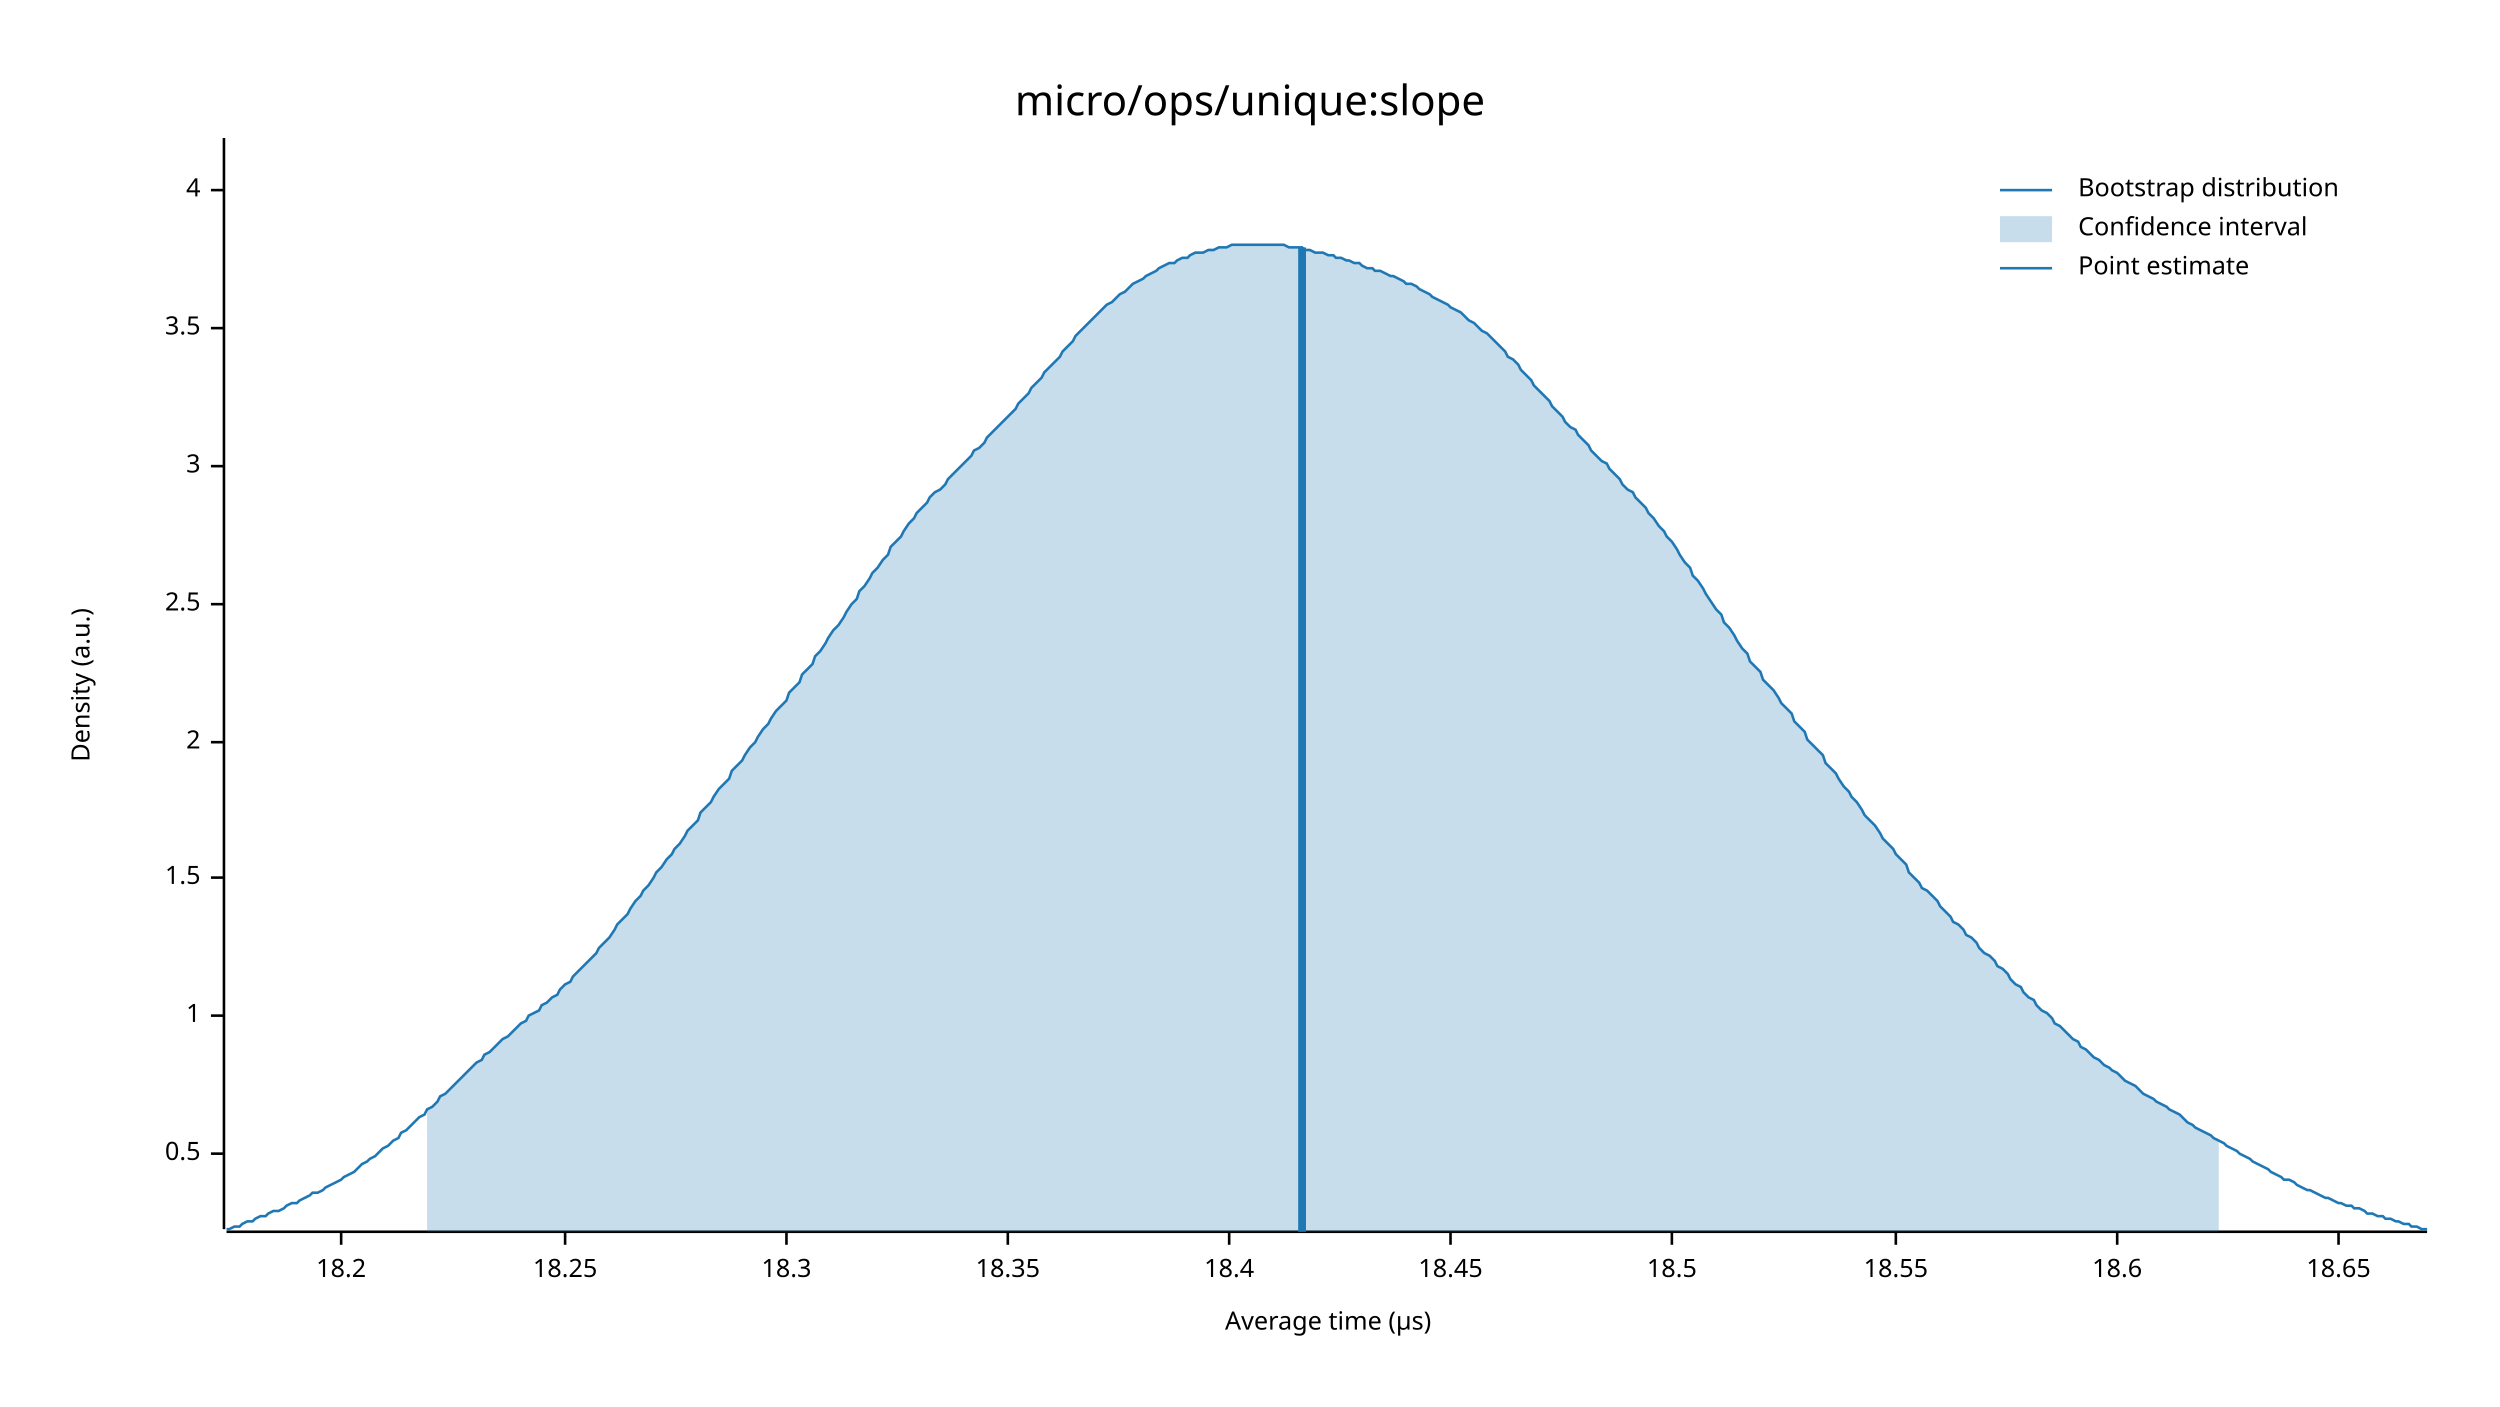
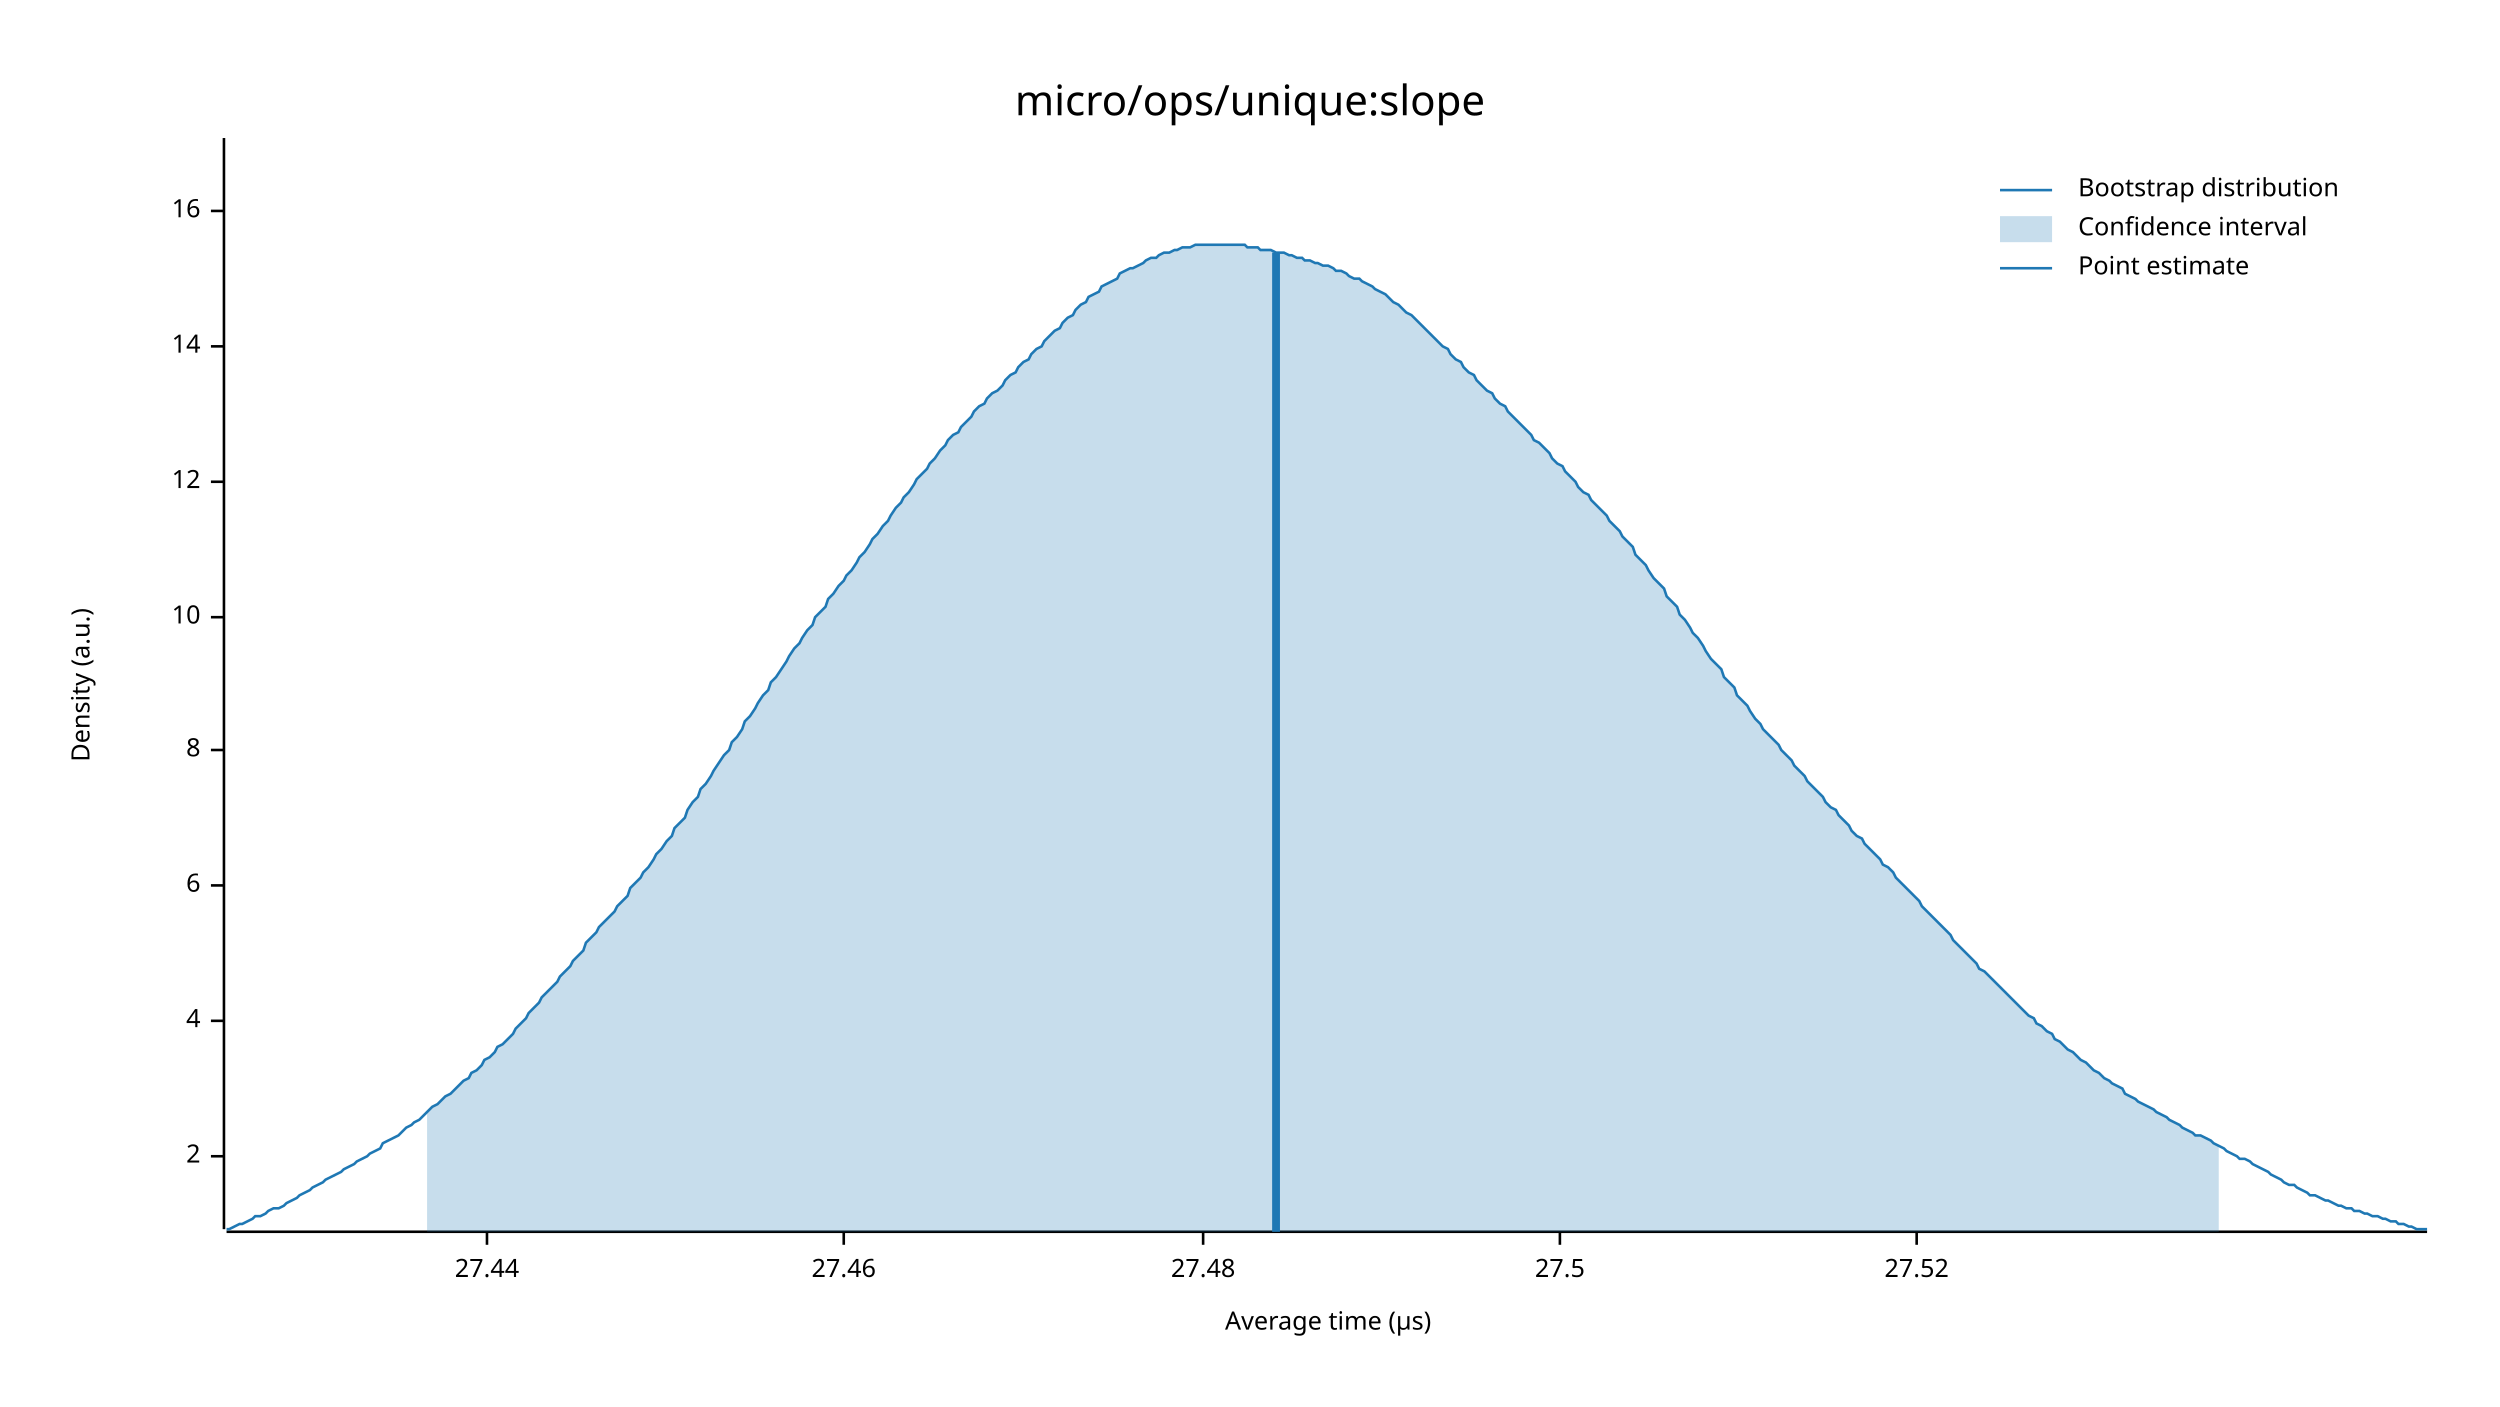
<svg xmlns="http://www.w3.org/2000/svg" width="960" height="540" viewBox="0 0 960 540">
  <text x="480" y="32" dy="0.76em" text-anchor="middle" font-family="sans-serif" font-size="16.129" opacity="1" fill="#000000">
micro/ops/unique:slope
</text>
  <text x="27" y="263" dy="0.76em" text-anchor="middle" font-family="sans-serif" font-size="9.677" opacity="1" fill="#000000" transform="rotate(270, 27, 263)">
Density (a.u.)
</text>
  <text x="510" y="513" dy="-0.5ex" text-anchor="middle" font-family="sans-serif" font-size="9.677" opacity="1" fill="#000000">
Average time (µs)
</text>
  <polyline fill="none" opacity="1" stroke="#000000" stroke-width="1" points="86,53 86,472 " />
-   <text x="77" y="443" dy="0.5ex" text-anchor="end" font-family="sans-serif" font-size="9.677" opacity="1" fill="#000000">
- 0.5
- </text>
-   <polyline fill="none" opacity="1" stroke="#000000" stroke-width="1" points="81,443 86,443 " />
-   <text x="77" y="390" dy="0.5ex" text-anchor="end" font-family="sans-serif" font-size="9.677" opacity="1" fill="#000000">
- 1
- </text>
-   <polyline fill="none" opacity="1" stroke="#000000" stroke-width="1" points="81,390 86,390 " />
-   <text x="77" y="337" dy="0.5ex" text-anchor="end" font-family="sans-serif" font-size="9.677" opacity="1" fill="#000000">
- 1.5
- </text>
-   <polyline fill="none" opacity="1" stroke="#000000" stroke-width="1" points="81,337 86,337 " />
-   <text x="77" y="285" dy="0.5ex" text-anchor="end" font-family="sans-serif" font-size="9.677" opacity="1" fill="#000000">
+   <text x="77" y="444" dy="0.5ex" text-anchor="end" font-family="sans-serif" font-size="9.677" opacity="1" fill="#000000">
2
</text>
-   <polyline fill="none" opacity="1" stroke="#000000" stroke-width="1" points="81,285 86,285 " />
-   <text x="77" y="232" dy="0.5ex" text-anchor="end" font-family="sans-serif" font-size="9.677" opacity="1" fill="#000000">
- 2.5
- </text>
-   <polyline fill="none" opacity="1" stroke="#000000" stroke-width="1" points="81,232 86,232 " />
-   <text x="77" y="179" dy="0.5ex" text-anchor="end" font-family="sans-serif" font-size="9.677" opacity="1" fill="#000000">
- 3
- </text>
-   <polyline fill="none" opacity="1" stroke="#000000" stroke-width="1" points="81,179 86,179 " />
-   <text x="77" y="126" dy="0.5ex" text-anchor="end" font-family="sans-serif" font-size="9.677" opacity="1" fill="#000000">
- 3.5
- </text>
-   <polyline fill="none" opacity="1" stroke="#000000" stroke-width="1" points="81,126 86,126 " />
-   <text x="77" y="73" dy="0.5ex" text-anchor="end" font-family="sans-serif" font-size="9.677" opacity="1" fill="#000000">
+   <polyline fill="none" opacity="1" stroke="#000000" stroke-width="1" points="81,444 86,444 " />
+   <text x="77" y="392" dy="0.5ex" text-anchor="end" font-family="sans-serif" font-size="9.677" opacity="1" fill="#000000">
4
</text>
-   <polyline fill="none" opacity="1" stroke="#000000" stroke-width="1" points="81,73 86,73 " />
+   <polyline fill="none" opacity="1" stroke="#000000" stroke-width="1" points="81,392 86,392 " />
+   <text x="77" y="340" dy="0.5ex" text-anchor="end" font-family="sans-serif" font-size="9.677" opacity="1" fill="#000000">
+ 6
+ </text>
+   <polyline fill="none" opacity="1" stroke="#000000" stroke-width="1" points="81,340 86,340 " />
+   <text x="77" y="288" dy="0.5ex" text-anchor="end" font-family="sans-serif" font-size="9.677" opacity="1" fill="#000000">
+ 8
+ </text>
+   <polyline fill="none" opacity="1" stroke="#000000" stroke-width="1" points="81,288 86,288 " />
+   <text x="77" y="237" dy="0.5ex" text-anchor="end" font-family="sans-serif" font-size="9.677" opacity="1" fill="#000000">
+ 10
+ </text>
+   <polyline fill="none" opacity="1" stroke="#000000" stroke-width="1" points="81,237 86,237 " />
+   <text x="77" y="185" dy="0.5ex" text-anchor="end" font-family="sans-serif" font-size="9.677" opacity="1" fill="#000000">
+ 12
+ </text>
+   <polyline fill="none" opacity="1" stroke="#000000" stroke-width="1" points="81,185 86,185 " />
+   <text x="77" y="133" dy="0.5ex" text-anchor="end" font-family="sans-serif" font-size="9.677" opacity="1" fill="#000000">
+ 14
+ </text>
+   <polyline fill="none" opacity="1" stroke="#000000" stroke-width="1" points="81,133 86,133 " />
+   <text x="77" y="81" dy="0.5ex" text-anchor="end" font-family="sans-serif" font-size="9.677" opacity="1" fill="#000000">
+ 16
+ </text>
+   <polyline fill="none" opacity="1" stroke="#000000" stroke-width="1" points="81,81 86,81 " />
  <polyline fill="none" opacity="1" stroke="#000000" stroke-width="1" points="87,473 932,473 " />
-   <text x="131" y="483" dy="0.76em" text-anchor="middle" font-family="sans-serif" font-size="9.677" opacity="1" fill="#000000">
- 18.2
+   <text x="187" y="483" dy="0.76em" text-anchor="middle" font-family="sans-serif" font-size="9.677" opacity="1" fill="#000000">
+ 27.44
</text>
-   <polyline fill="none" opacity="1" stroke="#000000" stroke-width="1" points="131,473 131,478 " />
-   <text x="217" y="483" dy="0.76em" text-anchor="middle" font-family="sans-serif" font-size="9.677" opacity="1" fill="#000000">
- 18.25
+   <polyline fill="none" opacity="1" stroke="#000000" stroke-width="1" points="187,473 187,478 " />
+   <text x="324" y="483" dy="0.76em" text-anchor="middle" font-family="sans-serif" font-size="9.677" opacity="1" fill="#000000">
+ 27.46
</text>
-   <polyline fill="none" opacity="1" stroke="#000000" stroke-width="1" points="217,473 217,478 " />
-   <text x="302" y="483" dy="0.76em" text-anchor="middle" font-family="sans-serif" font-size="9.677" opacity="1" fill="#000000">
- 18.3
+   <polyline fill="none" opacity="1" stroke="#000000" stroke-width="1" points="324,473 324,478 " />
+   <text x="462" y="483" dy="0.76em" text-anchor="middle" font-family="sans-serif" font-size="9.677" opacity="1" fill="#000000">
+ 27.48
</text>
-   <polyline fill="none" opacity="1" stroke="#000000" stroke-width="1" points="302,473 302,478 " />
-   <text x="387" y="483" dy="0.76em" text-anchor="middle" font-family="sans-serif" font-size="9.677" opacity="1" fill="#000000">
- 18.35
+   <polyline fill="none" opacity="1" stroke="#000000" stroke-width="1" points="462,473 462,478 " />
+   <text x="599" y="483" dy="0.76em" text-anchor="middle" font-family="sans-serif" font-size="9.677" opacity="1" fill="#000000">
+ 27.5
</text>
-   <polyline fill="none" opacity="1" stroke="#000000" stroke-width="1" points="387,473 387,478 " />
-   <text x="472" y="483" dy="0.76em" text-anchor="middle" font-family="sans-serif" font-size="9.677" opacity="1" fill="#000000">
- 18.4
+   <polyline fill="none" opacity="1" stroke="#000000" stroke-width="1" points="599,473 599,478 " />
+   <text x="736" y="483" dy="0.76em" text-anchor="middle" font-family="sans-serif" font-size="9.677" opacity="1" fill="#000000">
+ 27.52
</text>
-   <polyline fill="none" opacity="1" stroke="#000000" stroke-width="1" points="472,473 472,478 " />
-   <text x="557" y="483" dy="0.76em" text-anchor="middle" font-family="sans-serif" font-size="9.677" opacity="1" fill="#000000">
- 18.45
- </text>
-   <polyline fill="none" opacity="1" stroke="#000000" stroke-width="1" points="557,473 557,478 " />
-   <text x="642" y="483" dy="0.76em" text-anchor="middle" font-family="sans-serif" font-size="9.677" opacity="1" fill="#000000">
- 18.5
- </text>
-   <polyline fill="none" opacity="1" stroke="#000000" stroke-width="1" points="642,473 642,478 " />
-   <text x="728" y="483" dy="0.76em" text-anchor="middle" font-family="sans-serif" font-size="9.677" opacity="1" fill="#000000">
- 18.55
- </text>
-   <polyline fill="none" opacity="1" stroke="#000000" stroke-width="1" points="728,473 728,478 " />
-   <text x="813" y="483" dy="0.76em" text-anchor="middle" font-family="sans-serif" font-size="9.677" opacity="1" fill="#000000">
- 18.6
- </text>
-   <polyline fill="none" opacity="1" stroke="#000000" stroke-width="1" points="813,473 813,478 " />
-   <text x="898" y="483" dy="0.76em" text-anchor="middle" font-family="sans-serif" font-size="9.677" opacity="1" fill="#000000">
- 18.65
- </text>
-   <polyline fill="none" opacity="1" stroke="#000000" stroke-width="1" points="898,473 898,478 " />
-   <polyline fill="none" opacity="1" stroke="#1F78B4" stroke-width="1" points="87,472 88,472 90,471 92,471 93,470 95,469 97,469 98,468 100,467 102,467 103,466 105,465 107,465 109,464 110,463 112,462 114,462 115,461 117,460 119,459 120,458 122,458 124,457 125,456 127,455 129,454 131,453 132,452 134,451 136,450 137,449 139,447 141,446 142,445 144,444 146,442 147,441 149,440 151,438 153,437 154,435 156,434 158,432 159,431 161,429 163,428 164,426 166,425 168,423 169,421 171,420 173,418 175,416 176,415 178,413 180,411 181,410 183,408 185,407 186,405 188,404 190,402 191,401 193,399 195,398 197,396 198,395 200,393 202,392 203,390 205,389 207,388 208,386 210,385 212,383 214,382 215,380 217,378 219,377 220,375 222,373 224,371 225,370 227,368 229,366 230,364 232,362 234,360 236,357 237,355 239,353 241,351 242,349 244,346 246,344 247,342 249,340 251,337 252,335 254,333 256,330 258,328 259,326 261,324 263,321 264,319 266,317 268,315 269,312 271,310 273,308 274,306 276,303 278,301 280,299 281,296 283,294 285,292 286,290 288,287 290,285 291,283 293,280 295,278 296,276 298,273 300,271 302,269 303,266 305,264 307,262 308,259 310,257 312,255 313,252 315,250 317,247 318,245 320,242 322,240 324,237 325,235 327,232 329,230 330,227 332,225 334,222 335,220 337,218 339,215 341,213 342,210 344,208 346,206 347,204 349,201 351,199 352,197 354,195 356,193 357,191 359,189 361,188 363,186 364,184 366,182 368,180 369,179 371,177 373,175 374,173 376,172 378,170 379,168 381,166 383,164 385,162 386,161 388,159 390,157 391,155 393,153 395,151 396,149 398,147 400,145 401,143 403,141 405,139 407,137 408,135 410,133 412,131 413,129 415,127 417,125 418,124 420,122 422,120 423,119 425,117 427,116 429,114 430,113 432,112 434,110 435,109 437,108 439,107 440,106 442,105 444,104 445,103 447,102 449,101 451,101 452,100 454,99 456,99 457,98 459,97 461,97 462,97 464,96 466,96 468,95 469,95 471,95 473,94 474,94 476,94 478,94 479,94 481,94 483,94 484,94 486,94 488,94 490,94 491,94 493,94 495,95 496,95 498,95 500,95 501,96 503,96 505,97 506,97 508,97 510,98 512,98 513,99 515,99 517,100 518,100 520,101 522,101 523,102 525,103 527,103 528,104 530,104 532,105 534,106 535,106 537,107 539,108 540,109 542,109 544,110 545,111 547,112 549,113 550,114 552,115 554,116 556,117 557,118 559,119 561,120 562,121 564,123 566,124 567,125 569,127 571,128 573,130 574,131 576,133 578,135 579,137 581,138 583,140 584,142 586,144 588,146 589,148 591,150 593,152 595,154 596,156 598,158 600,160 601,162 603,164 605,165 606,167 608,169 610,171 611,173 613,175 615,177 617,178 618,180 620,182 622,184 623,186 625,188 627,189 628,191 630,193 632,195 633,197 635,199 637,202 639,204 640,206 642,208 644,211 645,213 647,216 649,218 650,221 652,223 654,226 655,228 657,231 659,234 661,236 662,239 664,241 666,244 667,246 669,249 671,251 672,254 674,256 676,258 677,261 679,263 681,265 683,268 684,270 686,272 688,274 689,277 691,279 693,281 694,284 696,286 698,288 700,290 701,293 703,295 705,297 706,299 708,302 710,304 711,306 713,308 715,311 716,313 718,315 720,317 722,320 723,322 725,324 727,326 728,328 730,330 732,332 733,335 735,337 737,339 738,341 740,342 742,344 744,346 745,348 747,350 749,352 750,354 752,355 754,357 755,359 757,360 759,362 760,364 762,366 764,367 766,369 767,371 769,372 771,374 772,376 774,378 776,379 777,381 779,383 781,384 782,386 784,388 786,389 788,391 789,393 791,394 793,396 794,397 796,399 798,400 799,402 801,403 803,405 804,406 806,407 808,409 810,410 811,411 813,412 815,414 816,415 818,416 820,417 821,418 823,420 825,421 827,422 828,423 830,424 832,425 833,426 835,427 837,428 838,429 840,431 842,432 843,433 845,434 847,435 849,436 850,437 852,438 854,439 855,440 857,441 859,442 860,443 862,444 864,445 865,446 867,447 869,448 871,449 872,450 874,451 876,452 877,453 879,453 881,454 882,455 884,456 886,457 887,457 889,458 891,459 893,460 894,460 896,461 898,462 899,462 901,463 903,463 904,464 906,464 908,465 909,466 911,466 913,467 915,467 916,468 918,468 920,469 921,469 923,470 925,470 926,471 928,471 930,472 932,472 " />
-   <polygon opacity="0.25" fill="#1F78B4" points="164,426 166,425 168,423 169,421 171,420 173,418 175,416 176,415 178,413 180,411 181,410 183,408 185,407 186,405 188,404 190,402 191,401 193,399 195,398 197,396 198,395 200,393 202,392 203,390 205,389 207,388 208,386 210,385 212,383 214,382 215,380 217,378 219,377 220,375 222,373 224,371 225,370 227,368 229,366 230,364 232,362 234,360 236,357 237,355 239,353 241,351 242,349 244,346 246,344 247,342 249,340 251,337 252,335 254,333 256,330 258,328 259,326 261,324 263,321 264,319 266,317 268,315 269,312 271,310 273,308 274,306 276,303 278,301 280,299 281,296 283,294 285,292 286,290 288,287 290,285 291,283 293,280 295,278 296,276 298,273 300,271 302,269 303,266 305,264 307,262 308,259 310,257 312,255 313,252 315,250 317,247 318,245 320,242 322,240 324,237 325,235 327,232 329,230 330,227 332,225 334,222 335,220 337,218 339,215 341,213 342,210 344,208 346,206 347,204 349,201 351,199 352,197 354,195 356,193 357,191 359,189 361,188 363,186 364,184 366,182 368,180 369,179 371,177 373,175 374,173 376,172 378,170 379,168 381,166 383,164 385,162 386,161 388,159 390,157 391,155 393,153 395,151 396,149 398,147 400,145 401,143 403,141 405,139 407,137 408,135 410,133 412,131 413,129 415,127 417,125 418,124 420,122 422,120 423,119 425,117 427,116 429,114 430,113 432,112 434,110 435,109 437,108 439,107 440,106 442,105 444,104 445,103 447,102 449,101 451,101 452,100 454,99 456,99 457,98 459,97 461,97 462,97 464,96 466,96 468,95 469,95 471,95 473,94 474,94 476,94 478,94 479,94 481,94 483,94 484,94 486,94 488,94 490,94 491,94 493,94 495,95 496,95 498,95 500,95 501,96 503,96 505,97 506,97 508,97 510,98 512,98 513,99 515,99 517,100 518,100 520,101 522,101 523,102 525,103 527,103 528,104 530,104 532,105 534,106 535,106 537,107 539,108 540,109 542,109 544,110 545,111 547,112 549,113 550,114 552,115 554,116 556,117 557,118 559,119 561,120 562,121 564,123 566,124 567,125 569,127 571,128 573,130 574,131 576,133 578,135 579,137 581,138 583,140 584,142 586,144 588,146 589,148 591,150 593,152 595,154 596,156 598,158 600,160 601,162 603,164 605,165 606,167 608,169 610,171 611,173 613,175 615,177 617,178 618,180 620,182 622,184 623,186 625,188 627,189 628,191 630,193 632,195 633,197 635,199 637,202 639,204 640,206 642,208 644,211 645,213 647,216 649,218 650,221 652,223 654,226 655,228 657,231 659,234 661,236 662,239 664,241 666,244 667,246 669,249 671,251 672,254 674,256 676,258 677,261 679,263 681,265 683,268 684,270 686,272 688,274 689,277 691,279 693,281 694,284 696,286 698,288 700,290 701,293 703,295 705,297 706,299 708,302 710,304 711,306 713,308 715,311 716,313 718,315 720,317 722,320 723,322 725,324 727,326 728,328 730,330 732,332 733,335 735,337 737,339 738,341 740,342 742,344 744,346 745,348 747,350 749,352 750,354 752,355 754,357 755,359 757,360 759,362 760,364 762,366 764,367 766,369 767,371 769,372 771,374 772,376 774,378 776,379 777,381 779,383 781,384 782,386 784,388 786,389 788,391 789,393 791,394 793,396 794,397 796,399 798,400 799,402 801,403 803,405 804,406 806,407 808,409 810,410 811,411 813,412 815,414 816,415 818,416 820,417 821,418 823,420 825,421 827,422 828,423 830,424 832,425 833,426 835,427 837,428 838,429 840,431 842,432 843,433 845,434 847,435 849,436 850,437 852,438 852,473 164,473 " />
-   <polyline fill="none" opacity="1" stroke="#1F78B4" stroke-width="3" points="500,473 500,95 " />
+   <polyline fill="none" opacity="1" stroke="#000000" stroke-width="1" points="736,473 736,478 " />
+   <polyline fill="none" opacity="1" stroke="#1F78B4" stroke-width="1" points="87,472 88,472 90,471 92,470 93,470 95,469 97,468 98,467 100,467 102,466 103,465 105,464 107,464 109,463 110,462 112,461 114,460 115,459 117,458 119,457 120,456 122,455 124,454 125,453 127,452 129,451 131,450 132,449 134,448 136,447 137,446 139,445 141,444 142,443 144,442 146,441 147,439 149,438 151,437 153,436 154,435 156,433 158,432 159,431 161,430 163,428 164,427 166,425 168,424 169,423 171,421 173,420 175,418 176,417 178,415 180,414 181,412 183,411 185,409 186,407 188,406 190,404 191,402 193,401 195,399 197,397 198,395 200,393 202,391 203,389 205,387 207,385 208,383 210,381 212,379 214,377 215,375 217,373 219,371 220,369 222,367 224,365 225,362 227,360 229,358 230,356 232,354 234,352 236,350 237,348 239,346 241,344 242,341 244,339 246,337 247,335 249,333 251,330 252,328 254,326 256,323 258,321 259,318 261,316 263,314 264,311 266,308 268,306 269,303 271,301 273,298 274,296 276,293 278,290 280,288 281,285 283,283 285,280 286,277 288,275 290,272 291,270 293,267 295,265 296,262 298,260 300,257 302,254 303,252 305,249 307,247 308,245 310,242 312,240 313,237 315,235 317,233 318,230 320,228 322,225 324,223 325,221 327,219 329,216 330,214 332,212 334,209 335,207 337,205 339,202 341,200 342,198 344,195 346,193 347,191 349,189 351,186 352,184 354,182 356,180 357,178 359,176 361,173 363,171 364,169 366,167 368,166 369,164 371,162 373,160 374,158 376,156 378,155 379,153 381,151 383,150 385,148 386,146 388,144 390,143 391,141 393,139 395,138 396,136 398,134 400,133 401,131 403,129 405,127 407,126 408,124 410,122 412,121 413,119 415,117 417,116 418,114 420,113 422,112 423,110 425,109 427,108 429,107 430,105 432,104 434,103 435,103 437,102 439,101 440,100 442,99 444,99 445,98 447,97 449,97 451,96 452,96 454,95 456,95 457,95 459,94 461,94 462,94 464,94 466,94 468,94 469,94 471,94 473,94 474,94 476,94 478,94 479,95 481,95 483,95 484,96 486,96 488,96 490,97 491,97 493,97 495,98 496,98 498,99 500,99 501,100 503,100 505,101 506,101 508,102 510,102 512,103 513,104 515,104 517,105 518,106 520,107 522,107 523,108 525,109 527,110 528,111 530,112 532,113 534,115 535,116 537,117 539,119 540,120 542,121 544,123 545,124 547,126 549,128 550,129 552,131 554,133 556,134 557,136 559,138 561,139 562,141 564,143 566,144 567,146 569,148 571,150 573,151 574,153 576,155 578,156 579,158 581,160 583,162 584,163 586,165 588,167 589,169 591,170 593,172 595,174 596,176 598,178 600,179 601,181 603,183 605,185 606,187 608,189 610,190 611,192 613,194 615,196 617,198 618,200 620,202 622,204 623,206 625,208 627,210 628,213 630,215 632,217 633,219 635,222 637,224 639,226 640,229 642,231 644,233 645,236 647,238 649,241 650,243 652,245 654,248 655,250 657,253 659,255 661,257 662,260 664,262 666,264 667,267 669,269 671,271 672,273 674,276 676,278 677,280 679,282 681,284 683,286 684,288 686,290 688,292 689,294 691,296 693,298 694,300 696,302 698,304 700,306 701,308 703,310 705,311 706,313 708,315 710,317 711,319 713,321 715,322 716,324 718,326 720,328 722,330 723,332 725,333 727,335 728,337 730,339 732,341 733,342 735,344 737,346 738,348 740,350 742,352 744,354 745,355 747,357 749,359 750,361 752,363 754,365 755,366 757,368 759,370 760,372 762,373 764,375 766,377 767,378 769,380 771,382 772,383 774,385 776,387 777,388 779,390 781,391 782,393 784,394 786,396 788,397 789,399 791,400 793,402 794,403 796,404 798,406 799,407 801,408 803,410 804,411 806,412 808,414 810,415 811,416 813,417 815,418 816,420 818,421 820,422 821,423 823,424 825,425 827,426 828,427 830,428 832,429 833,430 835,431 837,432 838,433 840,434 842,435 843,436 845,436 847,437 849,438 850,439 852,440 854,441 855,442 857,443 859,444 860,445 862,445 864,446 865,447 867,448 869,449 871,450 872,451 874,452 876,453 877,454 879,455 881,455 882,456 884,457 886,458 887,459 889,459 891,460 893,461 894,461 896,462 898,463 899,463 901,464 903,464 904,465 906,465 908,466 909,466 911,467 913,467 915,468 916,468 918,469 920,469 921,470 923,470 925,471 926,471 928,472 930,472 932,472 " />
+   <polygon opacity="0.25" fill="#1F78B4" points="164,427 166,425 168,424 169,423 171,421 173,420 175,418 176,417 178,415 180,414 181,412 183,411 185,409 186,407 188,406 190,404 191,402 193,401 195,399 197,397 198,395 200,393 202,391 203,389 205,387 207,385 208,383 210,381 212,379 214,377 215,375 217,373 219,371 220,369 222,367 224,365 225,362 227,360 229,358 230,356 232,354 234,352 236,350 237,348 239,346 241,344 242,341 244,339 246,337 247,335 249,333 251,330 252,328 254,326 256,323 258,321 259,318 261,316 263,314 264,311 266,308 268,306 269,303 271,301 273,298 274,296 276,293 278,290 280,288 281,285 283,283 285,280 286,277 288,275 290,272 291,270 293,267 295,265 296,262 298,260 300,257 302,254 303,252 305,249 307,247 308,245 310,242 312,240 313,237 315,235 317,233 318,230 320,228 322,225 324,223 325,221 327,219 329,216 330,214 332,212 334,209 335,207 337,205 339,202 341,200 342,198 344,195 346,193 347,191 349,189 351,186 352,184 354,182 356,180 357,178 359,176 361,173 363,171 364,169 366,167 368,166 369,164 371,162 373,160 374,158 376,156 378,155 379,153 381,151 383,150 385,148 386,146 388,144 390,143 391,141 393,139 395,138 396,136 398,134 400,133 401,131 403,129 405,127 407,126 408,124 410,122 412,121 413,119 415,117 417,116 418,114 420,113 422,112 423,110 425,109 427,108 429,107 430,105 432,104 434,103 435,103 437,102 439,101 440,100 442,99 444,99 445,98 447,97 449,97 451,96 452,96 454,95 456,95 457,95 459,94 461,94 462,94 464,94 466,94 468,94 469,94 471,94 473,94 474,94 476,94 478,94 479,95 481,95 483,95 484,96 486,96 488,96 490,97 491,97 493,97 495,98 496,98 498,99 500,99 501,100 503,100 505,101 506,101 508,102 510,102 512,103 513,104 515,104 517,105 518,106 520,107 522,107 523,108 525,109 527,110 528,111 530,112 532,113 534,115 535,116 537,117 539,119 540,120 542,121 544,123 545,124 547,126 549,128 550,129 552,131 554,133 556,134 557,136 559,138 561,139 562,141 564,143 566,144 567,146 569,148 571,150 573,151 574,153 576,155 578,156 579,158 581,160 583,162 584,163 586,165 588,167 589,169 591,170 593,172 595,174 596,176 598,178 600,179 601,181 603,183 605,185 606,187 608,189 610,190 611,192 613,194 615,196 617,198 618,200 620,202 622,204 623,206 625,208 627,210 628,213 630,215 632,217 633,219 635,222 637,224 639,226 640,229 642,231 644,233 645,236 647,238 649,241 650,243 652,245 654,248 655,250 657,253 659,255 661,257 662,260 664,262 666,264 667,267 669,269 671,271 672,273 674,276 676,278 677,280 679,282 681,284 683,286 684,288 686,290 688,292 689,294 691,296 693,298 694,300 696,302 698,304 700,306 701,308 703,310 705,311 706,313 708,315 710,317 711,319 713,321 715,322 716,324 718,326 720,328 722,330 723,332 725,333 727,335 728,337 730,339 732,341 733,342 735,344 737,346 738,348 740,350 742,352 744,354 745,355 747,357 749,359 750,361 752,363 754,365 755,366 757,368 759,370 760,372 762,373 764,375 766,377 767,378 769,380 771,382 772,383 774,385 776,387 777,388 779,390 781,391 782,393 784,394 786,396 788,397 789,399 791,400 793,402 794,403 796,404 798,406 799,407 801,408 803,410 804,411 806,412 808,414 810,415 811,416 813,417 815,418 816,420 818,421 820,422 821,423 823,424 825,425 827,426 828,427 830,428 832,429 833,430 835,431 837,432 838,433 840,434 842,435 843,436 845,436 847,437 849,438 850,439 852,440 852,473 164,473 " />
+   <polyline fill="none" opacity="1" stroke="#1F78B4" stroke-width="3" points="490,473 490,97 " />
  <text x="798" y="68" dy="0.76em" text-anchor="start" font-family="sans-serif" font-size="9.677" opacity="1" fill="#000000">
Bootstrap distribution
</text>
  <text x="798" y="83" dy="0.76em" text-anchor="start" font-family="sans-serif" font-size="9.677" opacity="1" fill="#000000">
Confidence interval
</text>
  <text x="798" y="98" dy="0.76em" text-anchor="start" font-family="sans-serif" font-size="9.677" opacity="1" fill="#000000">
Point estimate
</text>
  <polyline fill="none" opacity="1" stroke="#1F78B4" stroke-width="1" points="768,73 788,73 " />
  <rect x="768" y="83" width="20" height="10" opacity="0.25" fill="#1F78B4" stroke="none" />
  <polyline fill="none" opacity="1" stroke="#1F78B4" stroke-width="1" points="768,103 788,103 " />
</svg>
